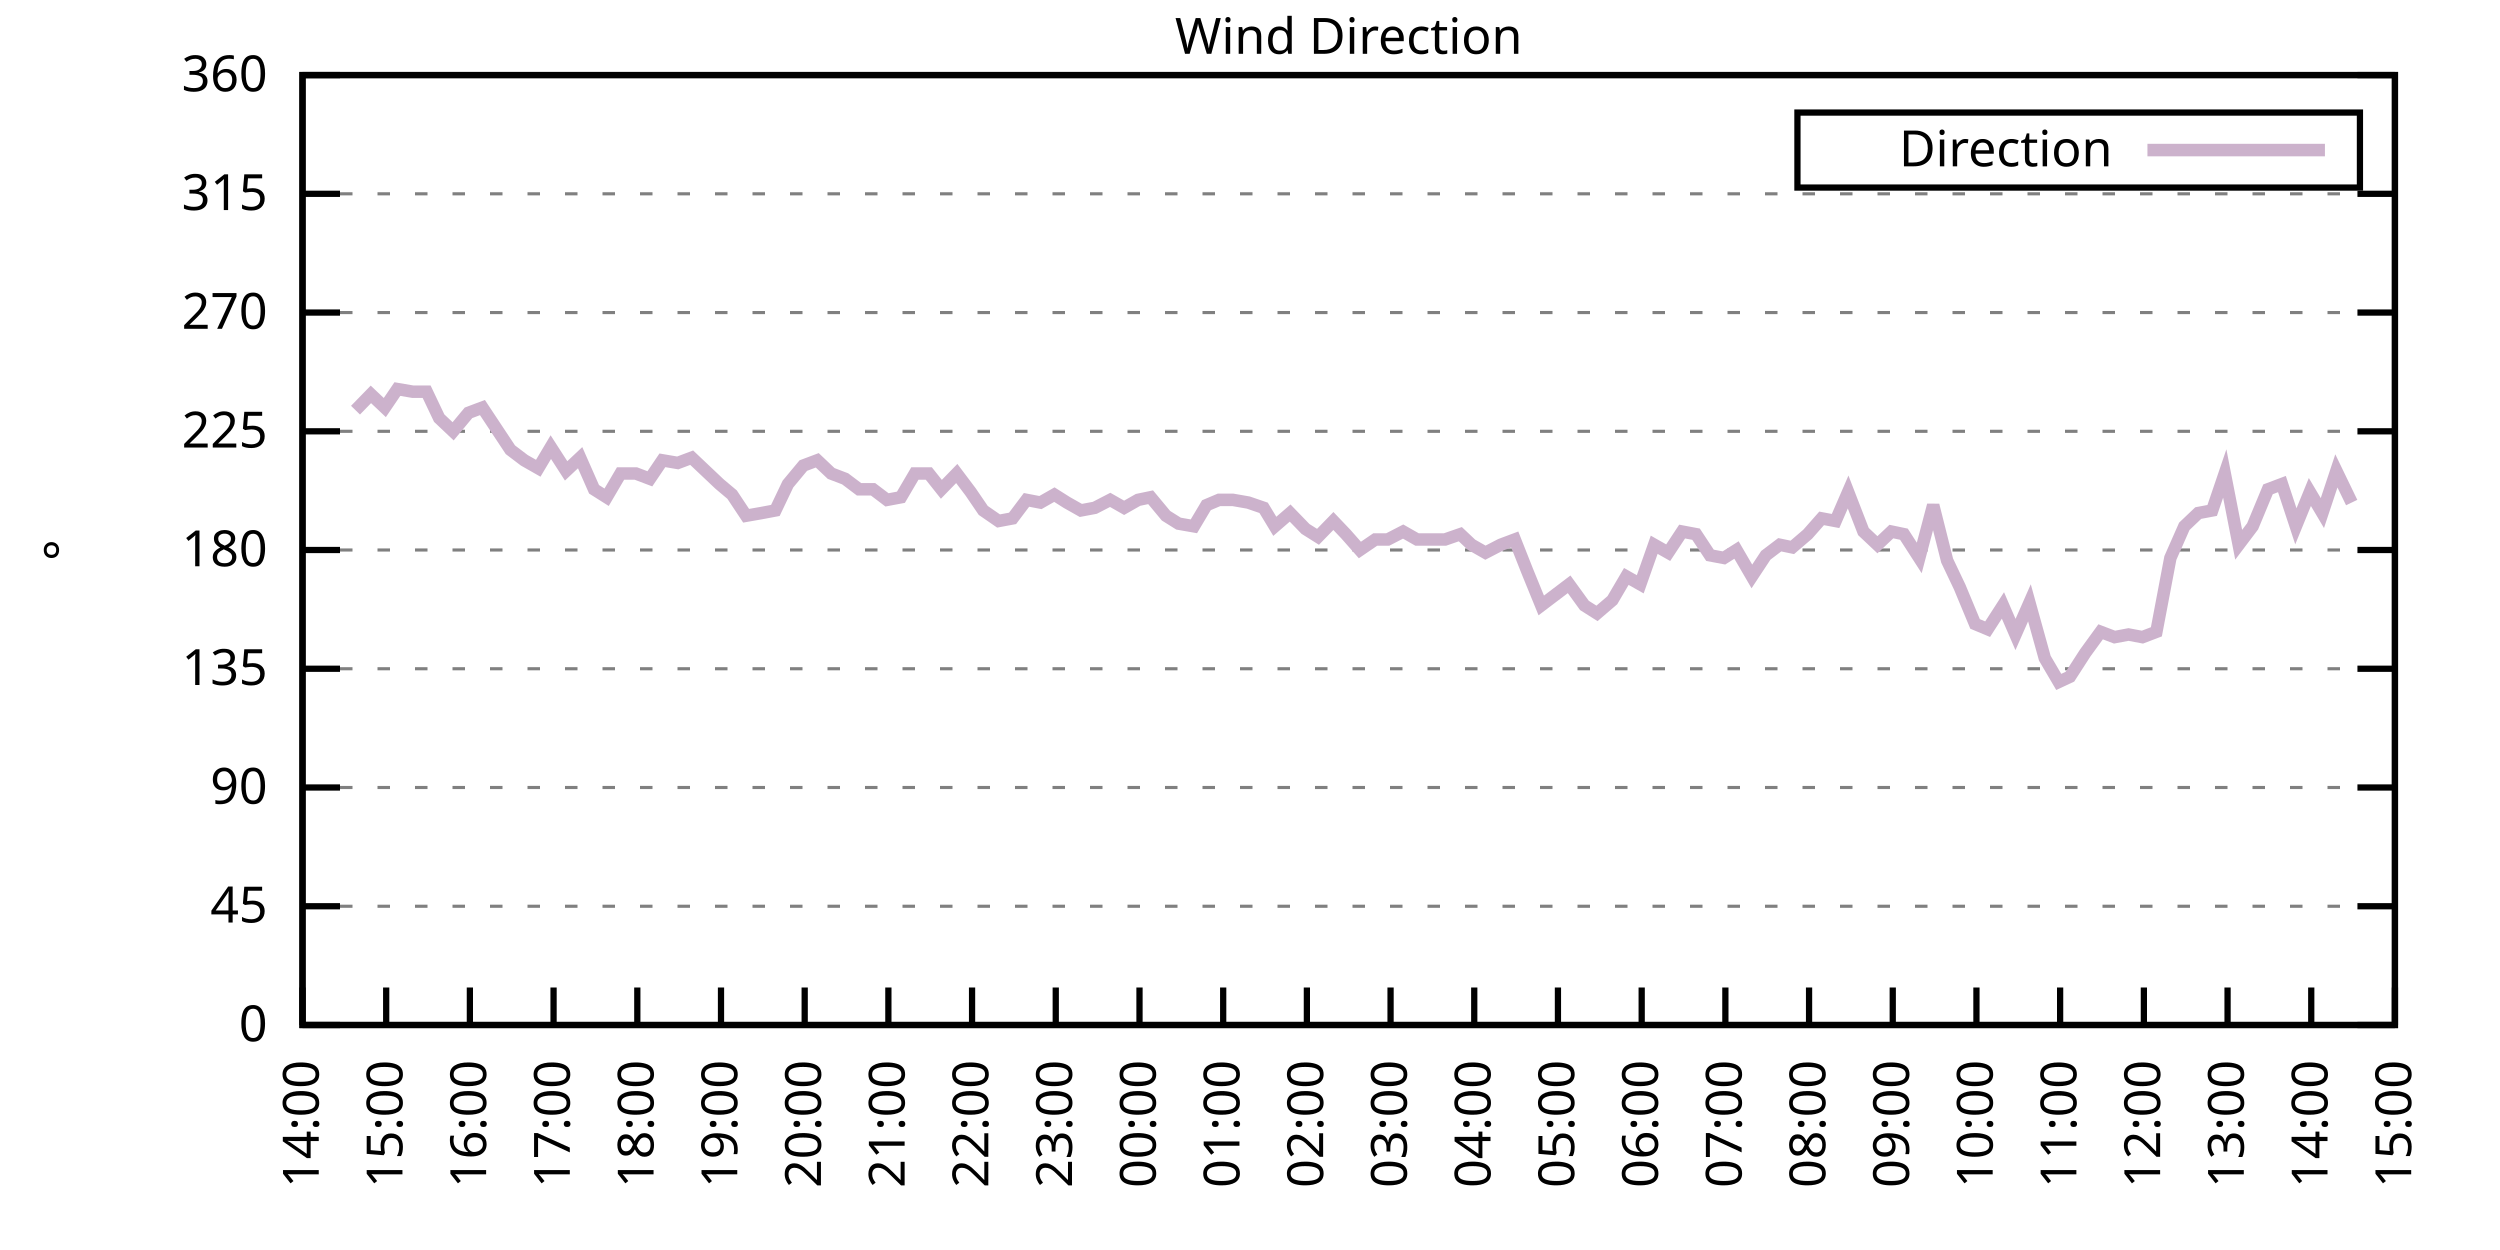
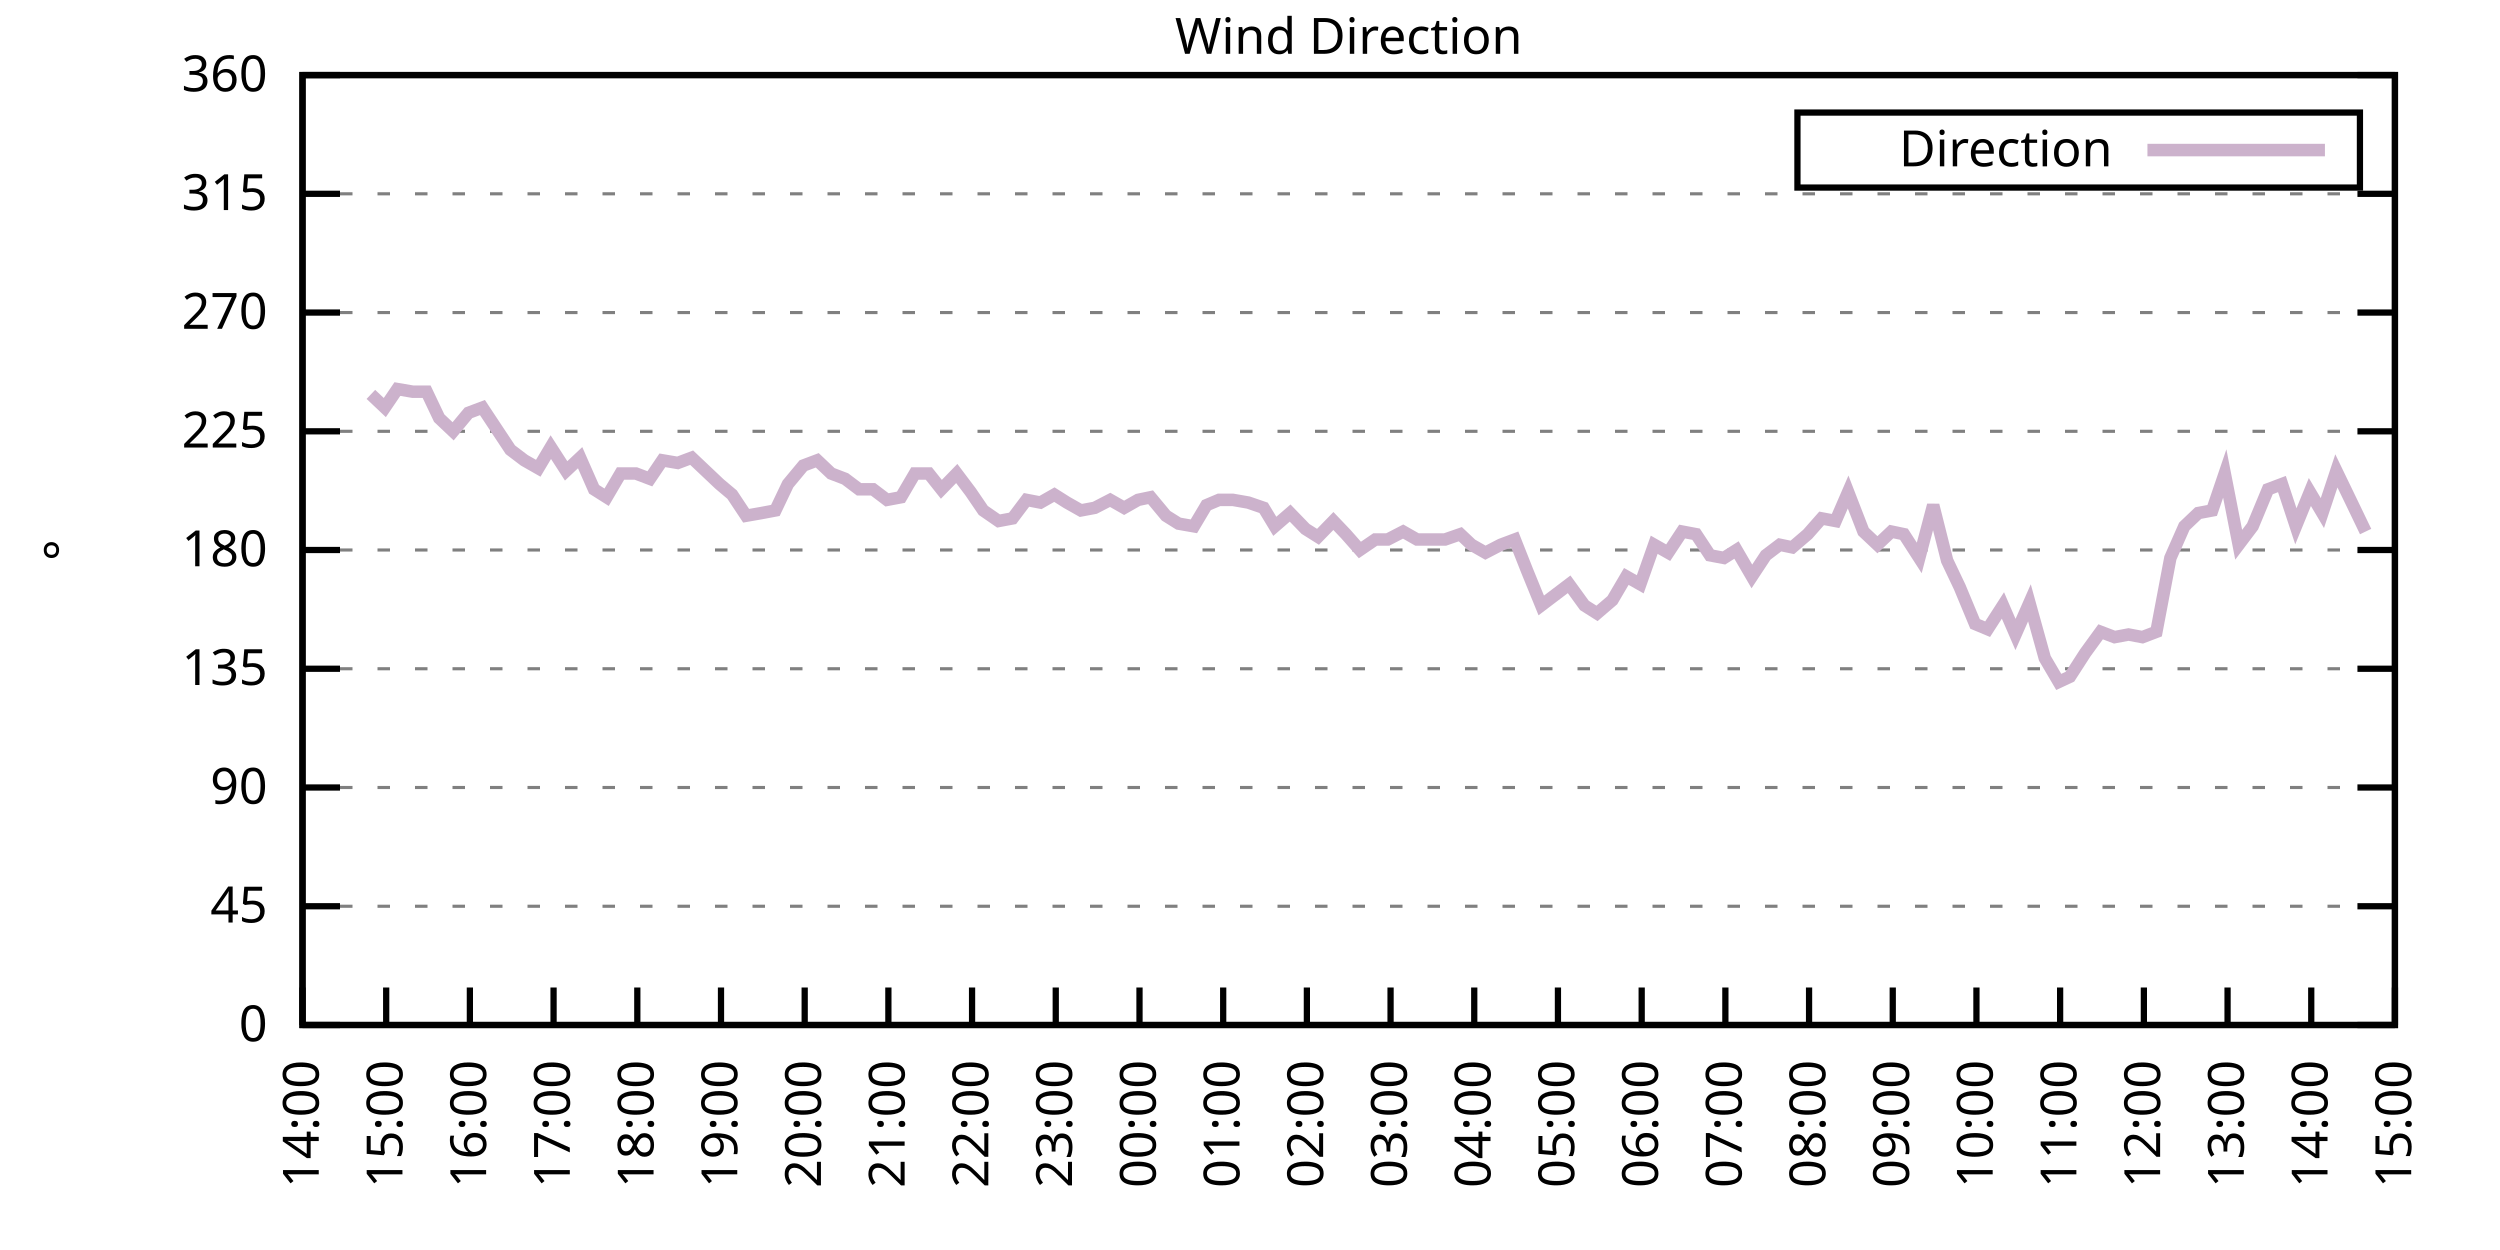
<svg xmlns="http://www.w3.org/2000/svg" xmlns:xlink="http://www.w3.org/1999/xlink" width="400" height="200" viewBox="0 0 400 200">
  <g id="gnuplot_canvas">
    <rect x="0" y="0" width="400" height="200" fill="none" />
    <defs>
      <circle id="gpDot" r="0.5" stroke-width="0.5" stroke="currentColor" />
      <path id="gpPt0" stroke-width="0.333" stroke="currentColor" d="M-1,0 h2 M0,-1 v2" />
      <path id="gpPt1" stroke-width="0.333" stroke="currentColor" d="M-1,-1 L1,1 M1,-1 L-1,1" />
      <path id="gpPt2" stroke-width="0.333" stroke="currentColor" d="M-1,0 L1,0 M0,-1 L0,1 M-1,-1 L1,1 M-1,1 L1,-1" />
      <rect id="gpPt3" stroke-width="0.333" stroke="currentColor" x="-1" y="-1" width="2" height="2" />
      <rect id="gpPt4" stroke-width="0.333" stroke="currentColor" fill="currentColor" x="-1" y="-1" width="2" height="2" />
      <circle id="gpPt5" stroke-width="0.333" stroke="currentColor" cx="0" cy="0" r="1" />
      <use xlink:href="#gpPt5" id="gpPt6" fill="currentColor" stroke="none" />
      <path id="gpPt7" stroke-width="0.333" stroke="currentColor" d="M0,-1.33 L-1.33,0.67 L1.33,0.67 z" />
      <use xlink:href="#gpPt7" id="gpPt8" fill="currentColor" stroke="none" />
      <use xlink:href="#gpPt7" id="gpPt9" stroke="currentColor" transform="rotate(180)" />
      <use xlink:href="#gpPt9" id="gpPt10" fill="currentColor" stroke="none" />
      <use xlink:href="#gpPt3" id="gpPt11" stroke="currentColor" transform="rotate(45)" />
      <use xlink:href="#gpPt11" id="gpPt12" fill="currentColor" stroke="none" />
      <path id="gpPt13" stroke-width="0.333" stroke="currentColor" d="M0,1.330 L1.265,0.411 L0.782,-1.067 L-0.782,-1.076 L-1.265,0.411 z" />
      <use xlink:href="#gpPt13" id="gpPt14" fill="currentColor" stroke="none" />
      <filter id="textbox" filterUnits="objectBoundingBox" x="0" y="0" height="1" width="1">
        <feFlood flood-color="white" flood-opacity="1" result="bgnd" />
        <feComposite in="SourceGraphic" in2="bgnd" operator="atop" />
      </filter>
      <filter id="greybox" filterUnits="objectBoundingBox" x="0" y="0" height="1" width="1">
        <feFlood flood-color="lightgrey" flood-opacity="1" result="grey" />
        <feComposite in="SourceGraphic" in2="grey" operator="atop" />
      </filter>
    </defs>
    <g fill="none" color="white" stroke="currentColor" stroke-width="1.00" stroke-linecap="butt" stroke-linejoin="miter">
</g>
    <g fill="none" color="black" stroke="currentColor" stroke-width="1.00" stroke-linecap="butt" stroke-linejoin="miter">
      <g stroke="none" shape-rendering="crispEdges">
        <polygon fill="rgb(255, 255, 255)" points="48.40,164.00 383.18,164.00 383.18,12.02 48.40,12.02 " />
      </g>
    </g>
    <g fill="none" color="black" stroke="currentColor" stroke-width="1.00" stroke-linecap="butt" stroke-linejoin="miter">
</g>
    <g fill="none" color="black" stroke="black" stroke-width="0.50" stroke-linecap="butt" stroke-linejoin="miter">
</g>
    <g fill="none" color="gray" stroke="currentColor" stroke-width="0.50" stroke-linecap="butt" stroke-linejoin="miter">
      <path stroke="gray" stroke-dasharray="2,4" class="gridline" d="M48.40,164.00 L383.19,164.00  " />
    </g>
    <g fill="none" color="gray" stroke="gray" stroke-width="1.00" stroke-linecap="butt" stroke-linejoin="miter">
</g>
    <g fill="none" color="black" stroke="currentColor" stroke-width="1.00" stroke-linecap="butt" stroke-linejoin="miter">
      <path stroke="black" d="M48.40,164.00 L54.40,164.00 M383.19,164.00 L377.19,164.00  " />
      <g transform="translate(42.80,166.60)" stroke="none" fill="black" font-family="Sans" font-size="8.00" text-anchor="end">
        <text>
          <tspan font-family="Sans"> 0</tspan>
        </text>
      </g>
    </g>
    <g fill="none" color="black" stroke="currentColor" stroke-width="1.00" stroke-linecap="butt" stroke-linejoin="miter">
</g>
    <g fill="none" color="black" stroke="black" stroke-width="0.50" stroke-linecap="butt" stroke-linejoin="miter">
</g>
    <g fill="none" color="gray" stroke="currentColor" stroke-width="0.50" stroke-linecap="butt" stroke-linejoin="miter">
      <path stroke="gray" stroke-dasharray="2,4" class="gridline" d="M48.40,145.00 L383.19,145.00  " />
    </g>
    <g fill="none" color="gray" stroke="gray" stroke-width="1.00" stroke-linecap="butt" stroke-linejoin="miter">
</g>
    <g fill="none" color="black" stroke="currentColor" stroke-width="1.00" stroke-linecap="butt" stroke-linejoin="miter">
      <path stroke="black" d="M48.40,145.00 L54.40,145.00 M383.19,145.00 L377.19,145.00  " />
      <g transform="translate(42.80,147.60)" stroke="none" fill="black" font-family="Sans" font-size="8.00" text-anchor="end">
        <text>
          <tspan font-family="Sans"> 45</tspan>
        </text>
      </g>
    </g>
    <g fill="none" color="black" stroke="currentColor" stroke-width="1.00" stroke-linecap="butt" stroke-linejoin="miter">
</g>
    <g fill="none" color="black" stroke="black" stroke-width="0.50" stroke-linecap="butt" stroke-linejoin="miter">
</g>
    <g fill="none" color="gray" stroke="currentColor" stroke-width="0.50" stroke-linecap="butt" stroke-linejoin="miter">
      <path stroke="gray" stroke-dasharray="2,4" class="gridline" d="M48.40,126.00 L383.19,126.00  " />
    </g>
    <g fill="none" color="gray" stroke="gray" stroke-width="1.00" stroke-linecap="butt" stroke-linejoin="miter">
</g>
    <g fill="none" color="black" stroke="currentColor" stroke-width="1.00" stroke-linecap="butt" stroke-linejoin="miter">
      <path stroke="black" d="M48.40,126.00 L54.40,126.00 M383.19,126.00 L377.19,126.00  " />
      <g transform="translate(42.80,128.60)" stroke="none" fill="black" font-family="Sans" font-size="8.00" text-anchor="end">
        <text>
          <tspan font-family="Sans"> 90</tspan>
        </text>
      </g>
    </g>
    <g fill="none" color="black" stroke="currentColor" stroke-width="1.00" stroke-linecap="butt" stroke-linejoin="miter">
</g>
    <g fill="none" color="black" stroke="black" stroke-width="0.50" stroke-linecap="butt" stroke-linejoin="miter">
</g>
    <g fill="none" color="gray" stroke="currentColor" stroke-width="0.50" stroke-linecap="butt" stroke-linejoin="miter">
      <path stroke="gray" stroke-dasharray="2,4" class="gridline" d="M48.40,107.00 L383.19,107.00  " />
    </g>
    <g fill="none" color="gray" stroke="gray" stroke-width="1.00" stroke-linecap="butt" stroke-linejoin="miter">
</g>
    <g fill="none" color="black" stroke="currentColor" stroke-width="1.00" stroke-linecap="butt" stroke-linejoin="miter">
      <path stroke="black" d="M48.40,107.00 L54.40,107.00 M383.19,107.00 L377.19,107.00  " />
      <g transform="translate(42.80,109.60)" stroke="none" fill="black" font-family="Sans" font-size="8.00" text-anchor="end">
        <text>
          <tspan font-family="Sans"> 135</tspan>
        </text>
      </g>
    </g>
    <g fill="none" color="black" stroke="currentColor" stroke-width="1.00" stroke-linecap="butt" stroke-linejoin="miter">
</g>
    <g fill="none" color="black" stroke="black" stroke-width="0.50" stroke-linecap="butt" stroke-linejoin="miter">
</g>
    <g fill="none" color="gray" stroke="currentColor" stroke-width="0.50" stroke-linecap="butt" stroke-linejoin="miter">
      <path stroke="gray" stroke-dasharray="2,4" class="gridline" d="M48.40,88.00 L383.19,88.00  " />
    </g>
    <g fill="none" color="gray" stroke="gray" stroke-width="1.00" stroke-linecap="butt" stroke-linejoin="miter">
</g>
    <g fill="none" color="black" stroke="currentColor" stroke-width="1.00" stroke-linecap="butt" stroke-linejoin="miter">
      <path stroke="black" d="M48.40,88.00 L54.40,88.00 M383.19,88.00 L377.19,88.00  " />
      <g transform="translate(42.80,90.60)" stroke="none" fill="black" font-family="Sans" font-size="8.00" text-anchor="end">
        <text>
          <tspan font-family="Sans"> 180</tspan>
        </text>
      </g>
    </g>
    <g fill="none" color="black" stroke="currentColor" stroke-width="1.00" stroke-linecap="butt" stroke-linejoin="miter">
</g>
    <g fill="none" color="black" stroke="black" stroke-width="0.50" stroke-linecap="butt" stroke-linejoin="miter">
</g>
    <g fill="none" color="gray" stroke="currentColor" stroke-width="0.50" stroke-linecap="butt" stroke-linejoin="miter">
      <path stroke="gray" stroke-dasharray="2,4" class="gridline" d="M48.40,69.01 L383.19,69.01  " />
    </g>
    <g fill="none" color="gray" stroke="gray" stroke-width="1.00" stroke-linecap="butt" stroke-linejoin="miter">
</g>
    <g fill="none" color="black" stroke="currentColor" stroke-width="1.00" stroke-linecap="butt" stroke-linejoin="miter">
      <path stroke="black" d="M48.40,69.01 L54.40,69.01 M383.19,69.01 L377.19,69.01  " />
      <g transform="translate(42.80,71.61)" stroke="none" fill="black" font-family="Sans" font-size="8.00" text-anchor="end">
        <text>
          <tspan font-family="Sans"> 225</tspan>
        </text>
      </g>
    </g>
    <g fill="none" color="black" stroke="currentColor" stroke-width="1.00" stroke-linecap="butt" stroke-linejoin="miter">
</g>
    <g fill="none" color="black" stroke="black" stroke-width="0.50" stroke-linecap="butt" stroke-linejoin="miter">
</g>
    <g fill="none" color="gray" stroke="currentColor" stroke-width="0.50" stroke-linecap="butt" stroke-linejoin="miter">
      <path stroke="gray" stroke-dasharray="2,4" class="gridline" d="M48.40,50.01 L383.19,50.01  " />
    </g>
    <g fill="none" color="gray" stroke="gray" stroke-width="1.00" stroke-linecap="butt" stroke-linejoin="miter">
</g>
    <g fill="none" color="black" stroke="currentColor" stroke-width="1.00" stroke-linecap="butt" stroke-linejoin="miter">
      <path stroke="black" d="M48.40,50.01 L54.40,50.01 M383.19,50.01 L377.19,50.01  " />
      <g transform="translate(42.80,52.61)" stroke="none" fill="black" font-family="Sans" font-size="8.00" text-anchor="end">
        <text>
          <tspan font-family="Sans"> 270</tspan>
        </text>
      </g>
    </g>
    <g fill="none" color="black" stroke="currentColor" stroke-width="1.00" stroke-linecap="butt" stroke-linejoin="miter">
</g>
    <g fill="none" color="black" stroke="black" stroke-width="0.50" stroke-linecap="butt" stroke-linejoin="miter">
</g>
    <g fill="none" color="gray" stroke="currentColor" stroke-width="0.50" stroke-linecap="butt" stroke-linejoin="miter">
      <path stroke="gray" stroke-dasharray="2,4" class="gridline" d="M48.40,31.01 L383.19,31.01  " />
    </g>
    <g fill="none" color="gray" stroke="gray" stroke-width="1.00" stroke-linecap="butt" stroke-linejoin="miter">
</g>
    <g fill="none" color="black" stroke="currentColor" stroke-width="1.00" stroke-linecap="butt" stroke-linejoin="miter">
      <path stroke="black" d="M48.40,31.01 L54.40,31.01 M383.19,31.01 L377.19,31.01  " />
      <g transform="translate(42.80,33.61)" stroke="none" fill="black" font-family="Sans" font-size="8.00" text-anchor="end">
        <text>
          <tspan font-family="Sans"> 315</tspan>
        </text>
      </g>
    </g>
    <g fill="none" color="black" stroke="currentColor" stroke-width="1.00" stroke-linecap="butt" stroke-linejoin="miter">
</g>
    <g fill="none" color="black" stroke="black" stroke-width="0.50" stroke-linecap="butt" stroke-linejoin="miter">
</g>
    <g fill="none" color="gray" stroke="currentColor" stroke-width="0.50" stroke-linecap="butt" stroke-linejoin="miter">
      <path stroke="gray" stroke-dasharray="2,4" class="gridline" d="M48.40,12.01 L383.19,12.01  " />
    </g>
    <g fill="none" color="gray" stroke="gray" stroke-width="1.00" stroke-linecap="butt" stroke-linejoin="miter">
</g>
    <g fill="none" color="black" stroke="currentColor" stroke-width="1.00" stroke-linecap="butt" stroke-linejoin="miter">
      <path stroke="black" d="M48.40,12.01 L54.40,12.01 M383.19,12.01 L377.19,12.01  " />
      <g transform="translate(42.80,14.61)" stroke="none" fill="black" font-family="Sans" font-size="8.00" text-anchor="end">
        <text>
          <tspan font-family="Sans"> 360</tspan>
        </text>
      </g>
    </g>
    <g fill="none" color="black" stroke="currentColor" stroke-width="1.00" stroke-linecap="butt" stroke-linejoin="miter">
      <path stroke="black" d="M48.40,164.00 L48.40,158.00  " />
      <g transform="translate(51.00,169.60) rotate(270.00)" stroke="none" fill="black" font-family="Sans" font-size="8.00" text-anchor="end">
        <text>
          <tspan font-family="Sans">14:00</tspan>
        </text>
      </g>
    </g>
    <g fill="none" color="black" stroke="currentColor" stroke-width="1.00" stroke-linecap="butt" stroke-linejoin="miter">
      <path stroke="black" d="M61.79,164.00 L61.79,158.00  " />
      <g transform="translate(64.39,169.60) rotate(270.00)" stroke="none" fill="black" font-family="Sans" font-size="8.00" text-anchor="end">
        <text>
          <tspan font-family="Sans">15:00</tspan>
        </text>
      </g>
    </g>
    <g fill="none" color="black" stroke="currentColor" stroke-width="1.00" stroke-linecap="butt" stroke-linejoin="miter">
      <path stroke="black" d="M75.18,164.00 L75.18,158.00  " />
      <g transform="translate(77.78,169.60) rotate(270.00)" stroke="none" fill="black" font-family="Sans" font-size="8.00" text-anchor="end">
        <text>
          <tspan font-family="Sans">16:00</tspan>
        </text>
      </g>
    </g>
    <g fill="none" color="black" stroke="currentColor" stroke-width="1.00" stroke-linecap="butt" stroke-linejoin="miter">
      <path stroke="black" d="M88.57,164.00 L88.57,158.00  " />
      <g transform="translate(91.17,169.60) rotate(270.00)" stroke="none" fill="black" font-family="Sans" font-size="8.00" text-anchor="end">
        <text>
          <tspan font-family="Sans">17:00</tspan>
        </text>
      </g>
    </g>
    <g fill="none" color="black" stroke="currentColor" stroke-width="1.00" stroke-linecap="butt" stroke-linejoin="miter">
      <path stroke="black" d="M101.97,164.00 L101.97,158.00  " />
      <g transform="translate(104.57,169.60) rotate(270.00)" stroke="none" fill="black" font-family="Sans" font-size="8.00" text-anchor="end">
        <text>
          <tspan font-family="Sans">18:00</tspan>
        </text>
      </g>
    </g>
    <g fill="none" color="black" stroke="currentColor" stroke-width="1.00" stroke-linecap="butt" stroke-linejoin="miter">
      <path stroke="black" d="M115.36,164.00 L115.36,158.00  " />
      <g transform="translate(117.96,169.60) rotate(270.00)" stroke="none" fill="black" font-family="Sans" font-size="8.00" text-anchor="end">
        <text>
          <tspan font-family="Sans">19:00</tspan>
        </text>
      </g>
    </g>
    <g fill="none" color="black" stroke="currentColor" stroke-width="1.00" stroke-linecap="butt" stroke-linejoin="miter">
      <path stroke="black" d="M128.75,164.00 L128.75,158.00  " />
      <g transform="translate(131.35,169.60) rotate(270.00)" stroke="none" fill="black" font-family="Sans" font-size="8.00" text-anchor="end">
        <text>
          <tspan font-family="Sans">20:00</tspan>
        </text>
      </g>
    </g>
    <g fill="none" color="black" stroke="currentColor" stroke-width="1.00" stroke-linecap="butt" stroke-linejoin="miter">
      <path stroke="black" d="M142.14,164.00 L142.14,158.00  " />
      <g transform="translate(144.74,169.60) rotate(270.00)" stroke="none" fill="black" font-family="Sans" font-size="8.00" text-anchor="end">
        <text>
          <tspan font-family="Sans">21:00</tspan>
        </text>
      </g>
    </g>
    <g fill="none" color="black" stroke="currentColor" stroke-width="1.00" stroke-linecap="butt" stroke-linejoin="miter">
      <path stroke="black" d="M155.53,164.00 L155.53,158.00  " />
      <g transform="translate(158.13,169.60) rotate(270.00)" stroke="none" fill="black" font-family="Sans" font-size="8.00" text-anchor="end">
        <text>
          <tspan font-family="Sans">22:00</tspan>
        </text>
      </g>
    </g>
    <g fill="none" color="black" stroke="currentColor" stroke-width="1.00" stroke-linecap="butt" stroke-linejoin="miter">
      <path stroke="black" d="M168.92,164.00 L168.92,158.00  " />
      <g transform="translate(171.52,169.60) rotate(270.00)" stroke="none" fill="black" font-family="Sans" font-size="8.00" text-anchor="end">
        <text>
          <tspan font-family="Sans">23:00</tspan>
        </text>
      </g>
    </g>
    <g fill="none" color="black" stroke="currentColor" stroke-width="1.00" stroke-linecap="butt" stroke-linejoin="miter">
      <path stroke="black" d="M182.32,164.00 L182.32,158.00  " />
      <g transform="translate(184.92,169.60) rotate(270.00)" stroke="none" fill="black" font-family="Sans" font-size="8.00" text-anchor="end">
        <text>
          <tspan font-family="Sans">00:00</tspan>
        </text>
      </g>
    </g>
    <g fill="none" color="black" stroke="currentColor" stroke-width="1.00" stroke-linecap="butt" stroke-linejoin="miter">
      <path stroke="black" d="M195.71,164.00 L195.71,158.00  " />
      <g transform="translate(198.31,169.60) rotate(270.00)" stroke="none" fill="black" font-family="Sans" font-size="8.00" text-anchor="end">
        <text>
          <tspan font-family="Sans">01:00</tspan>
        </text>
      </g>
    </g>
    <g fill="none" color="black" stroke="currentColor" stroke-width="1.00" stroke-linecap="butt" stroke-linejoin="miter">
      <path stroke="black" d="M209.10,164.00 L209.10,158.00  " />
      <g transform="translate(211.70,169.60) rotate(270.00)" stroke="none" fill="black" font-family="Sans" font-size="8.00" text-anchor="end">
        <text>
          <tspan font-family="Sans">02:00</tspan>
        </text>
      </g>
    </g>
    <g fill="none" color="black" stroke="currentColor" stroke-width="1.00" stroke-linecap="butt" stroke-linejoin="miter">
      <path stroke="black" d="M222.49,164.00 L222.49,158.00  " />
      <g transform="translate(225.09,169.60) rotate(270.00)" stroke="none" fill="black" font-family="Sans" font-size="8.00" text-anchor="end">
        <text>
          <tspan font-family="Sans">03:00</tspan>
        </text>
      </g>
    </g>
    <g fill="none" color="black" stroke="currentColor" stroke-width="1.00" stroke-linecap="butt" stroke-linejoin="miter">
      <path stroke="black" d="M235.88,164.00 L235.88,158.00  " />
      <g transform="translate(238.48,169.60) rotate(270.00)" stroke="none" fill="black" font-family="Sans" font-size="8.00" text-anchor="end">
        <text>
          <tspan font-family="Sans">04:00</tspan>
        </text>
      </g>
    </g>
    <g fill="none" color="black" stroke="currentColor" stroke-width="1.00" stroke-linecap="butt" stroke-linejoin="miter">
      <path stroke="black" d="M249.27,164.00 L249.27,158.00  " />
      <g transform="translate(251.87,169.60) rotate(270.00)" stroke="none" fill="black" font-family="Sans" font-size="8.00" text-anchor="end">
        <text>
          <tspan font-family="Sans">05:00</tspan>
        </text>
      </g>
    </g>
    <g fill="none" color="black" stroke="currentColor" stroke-width="1.00" stroke-linecap="butt" stroke-linejoin="miter">
      <path stroke="black" d="M262.67,164.00 L262.67,158.00  " />
      <g transform="translate(265.27,169.60) rotate(270.00)" stroke="none" fill="black" font-family="Sans" font-size="8.00" text-anchor="end">
        <text>
          <tspan font-family="Sans">06:00</tspan>
        </text>
      </g>
    </g>
    <g fill="none" color="black" stroke="currentColor" stroke-width="1.00" stroke-linecap="butt" stroke-linejoin="miter">
      <path stroke="black" d="M276.06,164.00 L276.06,158.00  " />
      <g transform="translate(278.66,169.60) rotate(270.00)" stroke="none" fill="black" font-family="Sans" font-size="8.00" text-anchor="end">
        <text>
          <tspan font-family="Sans">07:00</tspan>
        </text>
      </g>
    </g>
    <g fill="none" color="black" stroke="currentColor" stroke-width="1.00" stroke-linecap="butt" stroke-linejoin="miter">
      <path stroke="black" d="M289.45,164.00 L289.45,158.00  " />
      <g transform="translate(292.05,169.60) rotate(270.00)" stroke="none" fill="black" font-family="Sans" font-size="8.00" text-anchor="end">
        <text>
          <tspan font-family="Sans">08:00</tspan>
        </text>
      </g>
    </g>
    <g fill="none" color="black" stroke="currentColor" stroke-width="1.00" stroke-linecap="butt" stroke-linejoin="miter">
      <path stroke="black" d="M302.84,164.00 L302.84,158.00  " />
      <g transform="translate(305.44,169.60) rotate(270.00)" stroke="none" fill="black" font-family="Sans" font-size="8.00" text-anchor="end">
        <text>
          <tspan font-family="Sans">09:00</tspan>
        </text>
      </g>
    </g>
    <g fill="none" color="black" stroke="currentColor" stroke-width="1.00" stroke-linecap="butt" stroke-linejoin="miter">
      <path stroke="black" d="M316.23,164.00 L316.23,158.00  " />
      <g transform="translate(318.83,169.60) rotate(270.00)" stroke="none" fill="black" font-family="Sans" font-size="8.00" text-anchor="end">
        <text>
          <tspan font-family="Sans">10:00</tspan>
        </text>
      </g>
    </g>
    <g fill="none" color="black" stroke="currentColor" stroke-width="1.00" stroke-linecap="butt" stroke-linejoin="miter">
      <path stroke="black" d="M329.62,164.00 L329.62,158.00  " />
      <g transform="translate(332.22,169.60) rotate(270.00)" stroke="none" fill="black" font-family="Sans" font-size="8.00" text-anchor="end">
        <text>
          <tspan font-family="Sans">11:00</tspan>
        </text>
      </g>
    </g>
    <g fill="none" color="black" stroke="currentColor" stroke-width="1.00" stroke-linecap="butt" stroke-linejoin="miter">
      <path stroke="black" d="M343.02,164.00 L343.02,158.00  " />
      <g transform="translate(345.62,169.60) rotate(270.00)" stroke="none" fill="black" font-family="Sans" font-size="8.00" text-anchor="end">
        <text>
          <tspan font-family="Sans">12:00</tspan>
        </text>
      </g>
    </g>
    <g fill="none" color="black" stroke="currentColor" stroke-width="1.00" stroke-linecap="butt" stroke-linejoin="miter">
      <path stroke="black" d="M356.41,164.00 L356.41,158.00  " />
      <g transform="translate(359.01,169.60) rotate(270.00)" stroke="none" fill="black" font-family="Sans" font-size="8.00" text-anchor="end">
        <text>
          <tspan font-family="Sans">13:00</tspan>
        </text>
      </g>
    </g>
    <g fill="none" color="black" stroke="currentColor" stroke-width="1.00" stroke-linecap="butt" stroke-linejoin="miter">
      <path stroke="black" d="M369.80,164.00 L369.80,158.00  " />
      <g transform="translate(372.40,169.60) rotate(270.00)" stroke="none" fill="black" font-family="Sans" font-size="8.00" text-anchor="end">
        <text>
          <tspan font-family="Sans">14:00</tspan>
        </text>
      </g>
    </g>
    <g fill="none" color="black" stroke="currentColor" stroke-width="1.00" stroke-linecap="butt" stroke-linejoin="miter">
      <path stroke="black" d="M383.19,164.00 L383.19,158.00  " />
      <g transform="translate(385.79,169.60) rotate(270.00)" stroke="none" fill="black" font-family="Sans" font-size="8.00" text-anchor="end">
        <text>
          <tspan font-family="Sans">15:00</tspan>
        </text>
      </g>
    </g>
    <g fill="none" color="black" stroke="currentColor" stroke-width="1.00" stroke-linecap="butt" stroke-linejoin="miter">
</g>
    <g fill="none" color="black" stroke="currentColor" stroke-width="1.00" stroke-linecap="butt" stroke-linejoin="miter">
      <path stroke="black" d="M48.40,12.01 L48.40,164.00 L383.19,164.00 L383.19,12.01 L48.40,12.01 Z  " />
    </g>
    <g fill="none" color="black" stroke="currentColor" stroke-width="1.00" stroke-linecap="butt" stroke-linejoin="miter">
</g>
    <g fill="none" color="black" stroke="currentColor" stroke-width="1.00" stroke-linecap="butt" stroke-linejoin="miter">
      <path stroke="black" d="M287.59,30.01 L287.59,18.01 L377.59,18.01 L377.59,30.01 L287.59,30.01 Z  " />
    </g>
    <g id="Wind_direction_plot_1">
      <g fill="none" color="white" stroke="black" stroke-width="2.00" stroke-linecap="butt" stroke-linejoin="miter">
</g>
      <g fill="none" color="black" stroke="currentColor" stroke-width="2.00" stroke-linecap="butt" stroke-linejoin="miter">
        <g transform="translate(337.99,26.61)" stroke="none" fill="black" font-family="Sans" font-size="8.00" text-anchor="end">
          <text>
            <tspan font-family="Sans">Direction</tspan>
          </text>
        </g>
      </g>
      <g fill="none" color="black" stroke="currentColor" stroke-width="2.00" stroke-linecap="butt" stroke-linejoin="miter">
-         <path stroke="rgb(204, 178, 204)" d="M343.59,24.01 L371.99,24.01 M56.88,65.63 L59.34,63.10 L61.57,65.21 L63.58,62.25 L66.03,62.67 L68.26,62.67   L70.27,66.90 L72.50,69.01 L74.96,66.05 L77.19,65.21 L79.42,68.58 L81.66,71.96 L83.89,73.65 L86.12,74.92   L88.13,71.54 L90.58,75.34 L92.82,73.23 L95.05,78.29 L97.06,79.56 L99.29,75.76 L101.74,75.76 L103.98,76.61   L105.98,73.65 L108.44,74.07 L110.67,73.23 L112.90,75.34 L115.13,77.45 L117.14,79.14 L119.38,82.52 L121.83,82.09   L124.06,81.67 L126.07,77.45 L128.53,74.49 L130.76,73.65 L132.99,75.76 L135.22,76.61 L137.45,78.29 L139.69,78.29   L141.92,79.98 L144.15,79.56 L146.38,75.76 L148.61,75.76 L150.62,78.29 L153.08,75.76 L155.31,78.72 L157.32,81.67   L159.77,83.36 L162.01,82.94 L164.24,79.98 L166.47,80.41 L168.70,79.14 L170.71,80.41 L172.94,81.67 L175.17,81.25   L177.63,79.98 L179.86,81.25 L182.09,79.98 L184.10,79.56 L186.56,82.52 L188.57,83.78 L191.02,84.21 L193.03,80.83   L195.04,79.98 L197.27,79.98 L199.73,80.41 L202.18,81.25 L203.97,84.21 L206.42,82.09 L208.88,84.63 L210.88,85.89   L213.34,83.36 L215.35,85.47 L217.58,88.00 L220.04,86.32 L222.04,86.32 L224.50,85.05 L226.73,86.32 L228.96,86.32   L231.20,86.32 L233.65,85.47 L235.44,87.16 L237.67,88.43 L240.12,87.16 L242.36,86.32 L244.36,91.38 L246.60,96.87   L251.06,93.49 L253.51,96.87 L255.52,98.14 L257.98,96.03 L260.21,92.23 L262.44,93.49 L264.67,87.16 L266.91,88.43   L269.14,85.05 L271.37,85.47 L273.60,88.85 L275.83,89.27 L277.84,88.00 L280.30,92.23 L282.53,88.85 L284.76,87.16   L286.77,87.58 L289.23,85.47 L291.46,82.94 L293.69,83.36 L295.70,78.72 L298.15,85.05 L300.39,87.16 L302.62,85.05   L304.63,85.47 L307.08,89.27 L309.31,80.83 L311.54,89.69 L313.55,93.92 L316.01,99.83 L318.02,100.67 L320.47,96.87   L322.48,101.52 L324.71,96.45 L327.17,105.31 L329.40,109.11 L331.19,108.27 L333.64,104.47 L336.10,101.09 L338.33,101.94   L340.56,101.52 L342.79,101.94 L345.02,101.09 L347.26,89.27 L349.49,84.21 L351.72,82.09 L353.95,81.67 L355.96,75.76   L358.19,87.16 L360.42,84.21 L362.88,78.29 L365.11,77.45 L367.34,84.21 L369.58,78.72 L371.58,82.09 L373.82,75.34   L376.27,80.41  " />
+         <path stroke="rgb(204, 178, 204)" d="M343.59,24.01 L371.99,24.01 M59.34,63.10 L61.57,65.21 L63.58,62.25 L66.03,62.67 L68.26,62.67 L70.27,66.90   L72.50,69.01 L74.96,66.05 L77.19,65.21 L79.42,68.58 L81.66,71.96 L83.89,73.65 L86.12,74.92 L88.13,71.54   L90.58,75.34 L92.82,73.23 L95.05,78.29 L97.06,79.56 L99.29,75.76 L101.74,75.76 L103.98,76.61 L105.98,73.65   L108.44,74.07 L110.67,73.23 L112.90,75.34 L115.13,77.45 L117.14,79.14 L119.38,82.52 L121.83,82.09 L124.06,81.67   L126.07,77.45 L128.53,74.49 L130.76,73.65 L132.99,75.76 L135.22,76.61 L137.45,78.29 L139.69,78.29 L141.92,79.98   L144.15,79.56 L146.38,75.76 L148.61,75.76 L150.62,78.29 L153.08,75.76 L155.31,78.72 L157.32,81.67 L159.77,83.36   L162.01,82.94 L164.24,79.98 L166.47,80.41 L168.70,79.14 L170.71,80.41 L172.94,81.67 L175.17,81.25 L177.63,79.98   L179.86,81.25 L182.09,79.98 L184.10,79.56 L186.56,82.52 L188.57,83.78 L191.02,84.21 L193.03,80.83 L195.04,79.98   L197.27,79.98 L199.73,80.41 L202.18,81.25 L203.97,84.21 L206.42,82.09 L208.88,84.63 L210.88,85.89 L213.34,83.36   L215.35,85.47 L217.58,88.00 L220.04,86.32 L222.04,86.32 L224.50,85.05 L226.73,86.32 L228.96,86.32 L231.20,86.32   L233.65,85.47 L235.44,87.16 L237.67,88.43 L240.12,87.16 L242.36,86.32 L244.36,91.38 L246.60,96.87 L251.06,93.49   L253.51,96.87 L255.52,98.14 L257.98,96.03 L260.21,92.23 L262.44,93.49 L264.67,87.16 L266.91,88.43 L269.14,85.05   L271.37,85.47 L273.60,88.85 L275.83,89.27 L277.84,88.00 L280.30,92.23 L282.53,88.85 L284.76,87.16 L286.77,87.58   L289.23,85.47 L291.46,82.94 L293.69,83.36 L295.70,78.72 L298.15,85.05 L300.39,87.16 L302.62,85.05 L304.63,85.47   L307.08,89.27 L309.31,80.83 L311.54,89.69 L313.55,93.92 L316.01,99.83 L318.02,100.67 L320.47,96.87 L322.48,101.52   L324.71,96.45 L327.17,105.31 L329.40,109.11 L331.19,108.27 L333.64,104.47 L336.10,101.09 L338.33,101.94 L340.56,101.52   L342.79,101.94 L345.02,101.09 L347.26,89.27 L349.49,84.21 L351.72,82.09 L353.95,81.67 L355.96,75.76 L358.19,87.16   L360.42,84.21 L362.88,78.29 L365.11,77.45 L367.34,84.21 L369.58,78.72 L371.58,82.09 L373.82,75.34 L376.27,80.41   L378.50,85.05  " />
      </g>
    </g>
    <g fill="none" color="black" stroke="currentColor" stroke-width="2.00" stroke-linecap="butt" stroke-linejoin="miter">
</g>
    <g fill="none" color="black" stroke="black" stroke-width="1.00" stroke-linecap="butt" stroke-linejoin="miter">
</g>
    <g fill="none" color="black" stroke="currentColor" stroke-width="1.00" stroke-linecap="butt" stroke-linejoin="miter">
      <path stroke="black" d="M48.40,12.01 L48.40,164.00 L383.19,164.00 L383.19,12.01 L48.40,12.01 Z  " />
      <g transform="translate(12.80,88.01) rotate(270.00)" stroke="none" fill="black" font-family="Sans" font-size="8.00" text-anchor="middle">
        <text>
          <tspan font-family="Sans">°</tspan>
        </text>
      </g>
    </g>
    <g fill="none" color="black" stroke="currentColor" stroke-width="1.00" stroke-linecap="butt" stroke-linejoin="miter">
</g>
    <g fill="none" color="black" stroke="currentColor" stroke-width="1.00" stroke-linecap="butt" stroke-linejoin="miter">
      <g transform="translate(215.79,8.61)" stroke="none" fill="black" font-family="Sans" font-size="8.00" text-anchor="middle">
        <text>
          <tspan font-family="Sans">Wind Direction</tspan>
        </text>
      </g>
    </g>
    <g fill="none" color="black" stroke="currentColor" stroke-width="1.00" stroke-linecap="butt" stroke-linejoin="miter">
</g>
  </g>
</svg>
